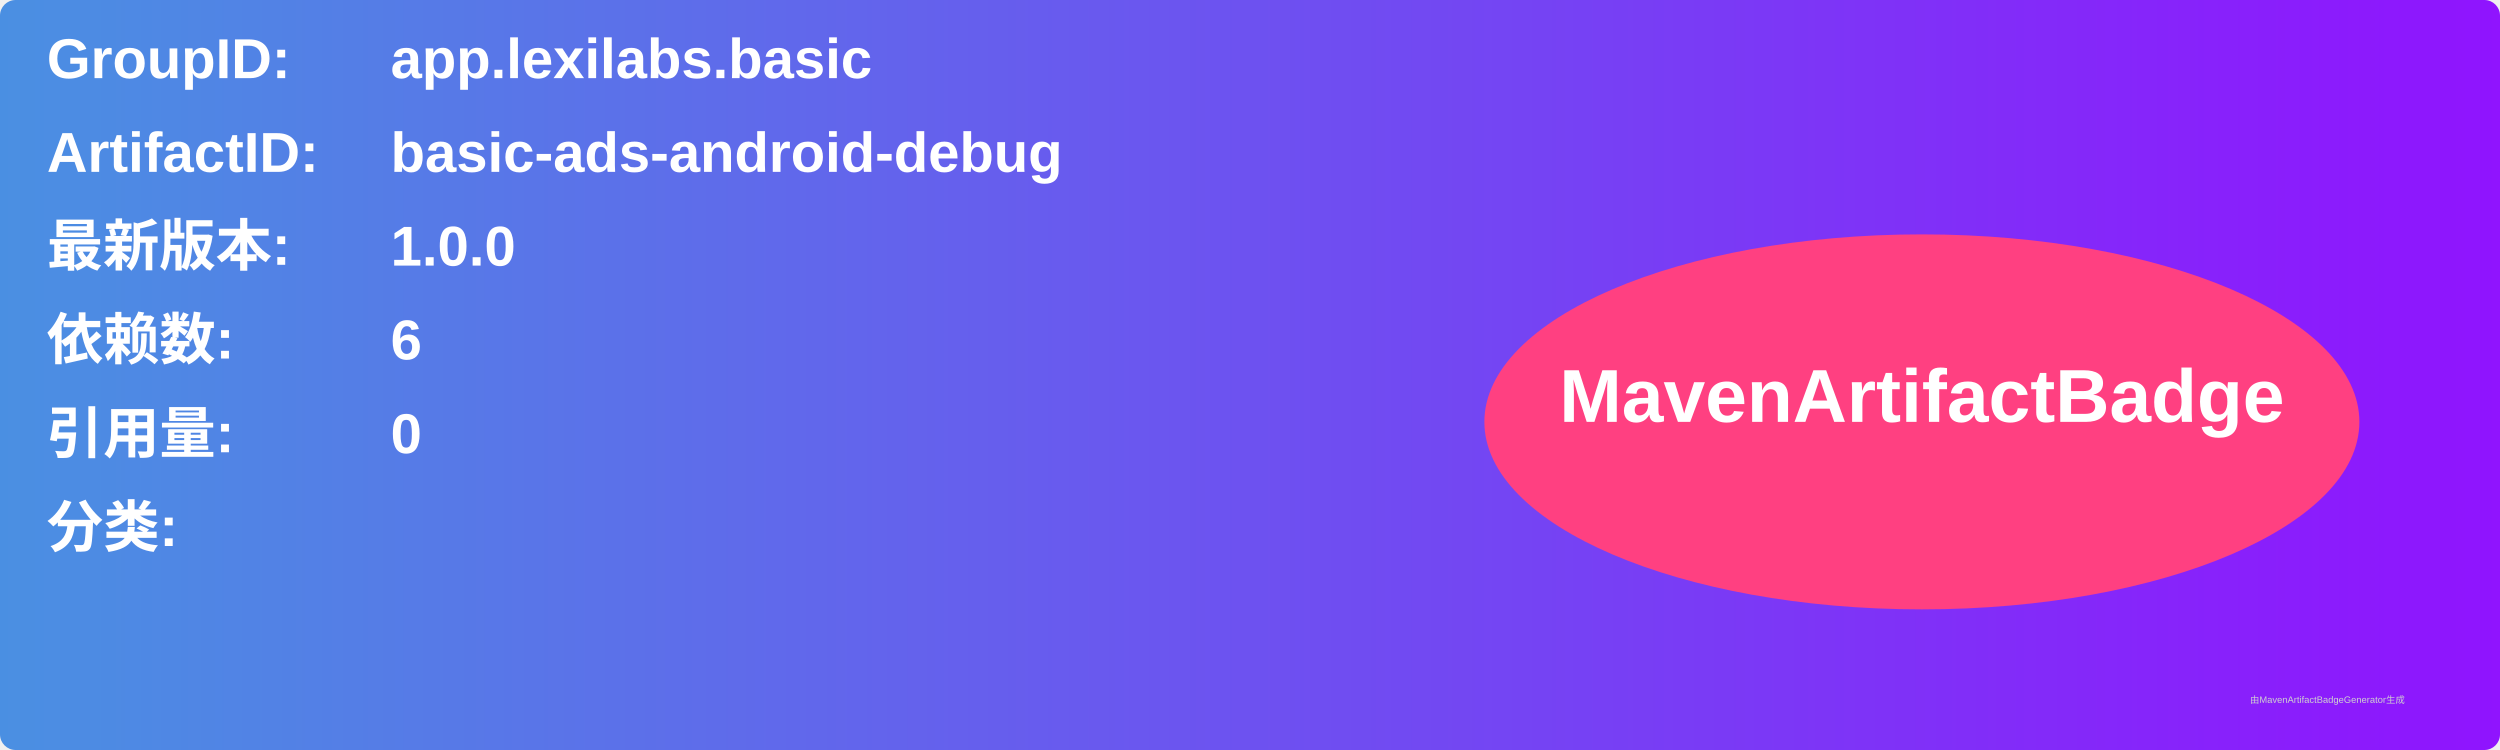
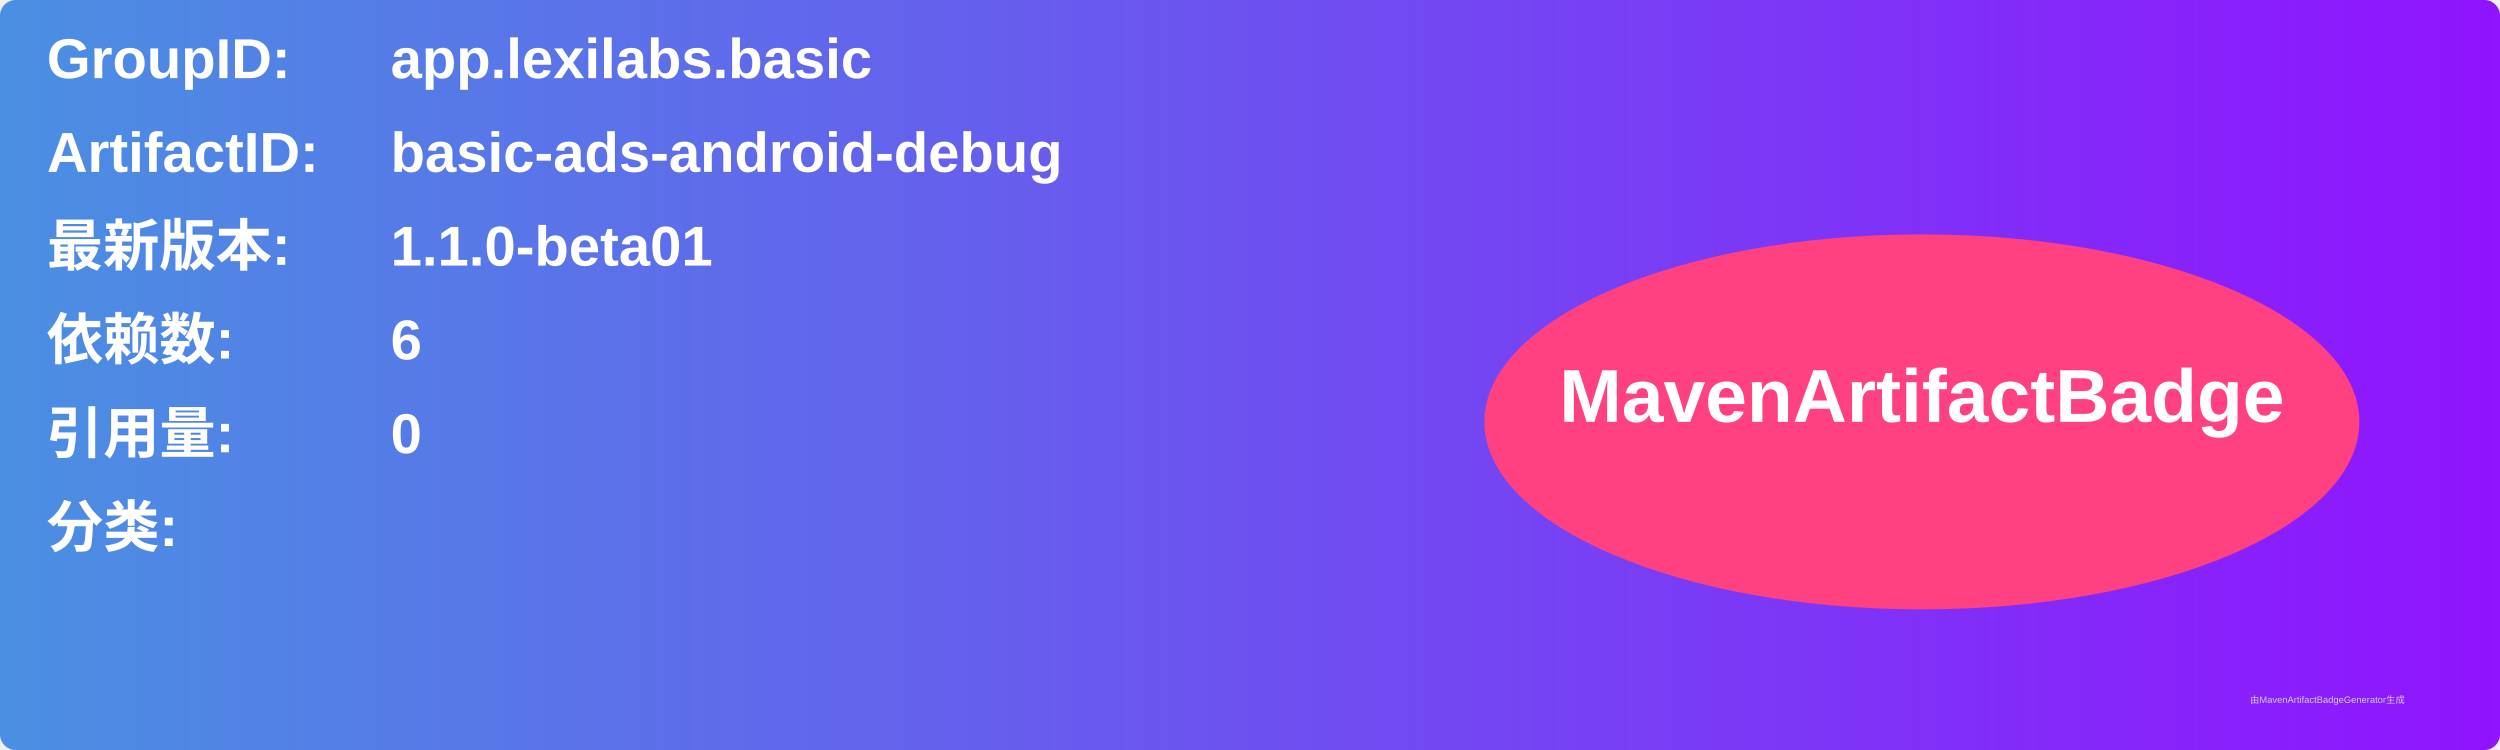
<svg xmlns="http://www.w3.org/2000/svg" width="800" height="240" viewBox="0 0 800 240">
  <linearGradient id="grad" x1="0%" y1="0%" x2="100%" y2="0%">
    <stop offset="0%" stop-color="#4a90e2" />
    <stop offset="100%" stop-color="#9013fe" />
  </linearGradient>
  <rect width="100%" height="100%" rx="5" ry="5" fill="url(#grad)" />
  <g transform="translate(15, 15)">
    <text x="0" y="10" font-family="Arial" font-size="18" fill="white" font-weight="bold" width="260">GroupID:</text>
    <text x="110" y="10" font-family="Arial" font-size="18" fill="white" font-weight="bold" width="460">app.lexilabs.basic</text>
    <text x="0" y="40" font-family="Arial" font-size="18" fill="white" font-weight="bold" width="260">ArtifactID:</text>
    <text x="110" y="40" font-family="Arial" font-size="18" fill="white" font-weight="bold" width="460">basic-ads-android-debug</text>
    <text x="0" y="70" font-family="Arial" font-size="18" fill="white" font-weight="bold">最新版本:</text>
    <text x="110" y="70" font-family="Arial" font-size="18" fill="white" font-weight="bold">
-       <tspan font-weight="bold">1.0.0</tspan>
+       <tspan font-weight="bold">1.1.0-beta01</tspan>
    </text>
    <text x="0" y="100" font-family="Arial" font-size="18" fill="white" font-weight="bold">依赖数: </text>
    <text x="110" y="100" font-family="Arial" font-size="18" fill="white">
      <tspan font-weight="bold">6</tspan>
    </text>
    <text x="0" y="130" font-family="Arial" font-size="18" fill="white" font-weight="bold">引用量: </text>
    <text x="110" y="130" font-family="Arial" font-size="18" fill="white">
      <tspan font-weight="bold">0</tspan>
    </text>
    <text x="0" y="160" font-family="Arial" font-size="18" fill="white" font-weight="bold">分类:</text>
    <text x="10" y="190" font-family="Arial" font-size="10" fill="white">
      <tspan font-weight="bold" />
    </text>
    <ellipse cx="600" cy="120" rx="140" ry="60" fill="#ff4081" />
    <text x="600" y="120" text-anchor="middle" font-family="Arial" font-size="24" fill="white" font-weight="bold">MavenArtifactBadge</text>
  </g>
  <text x="720" y="225" font-family="Arial" font-size="3" fill="#d0d0d0">由MavenArtifactBadgeGenerator生成</text>
</svg>
